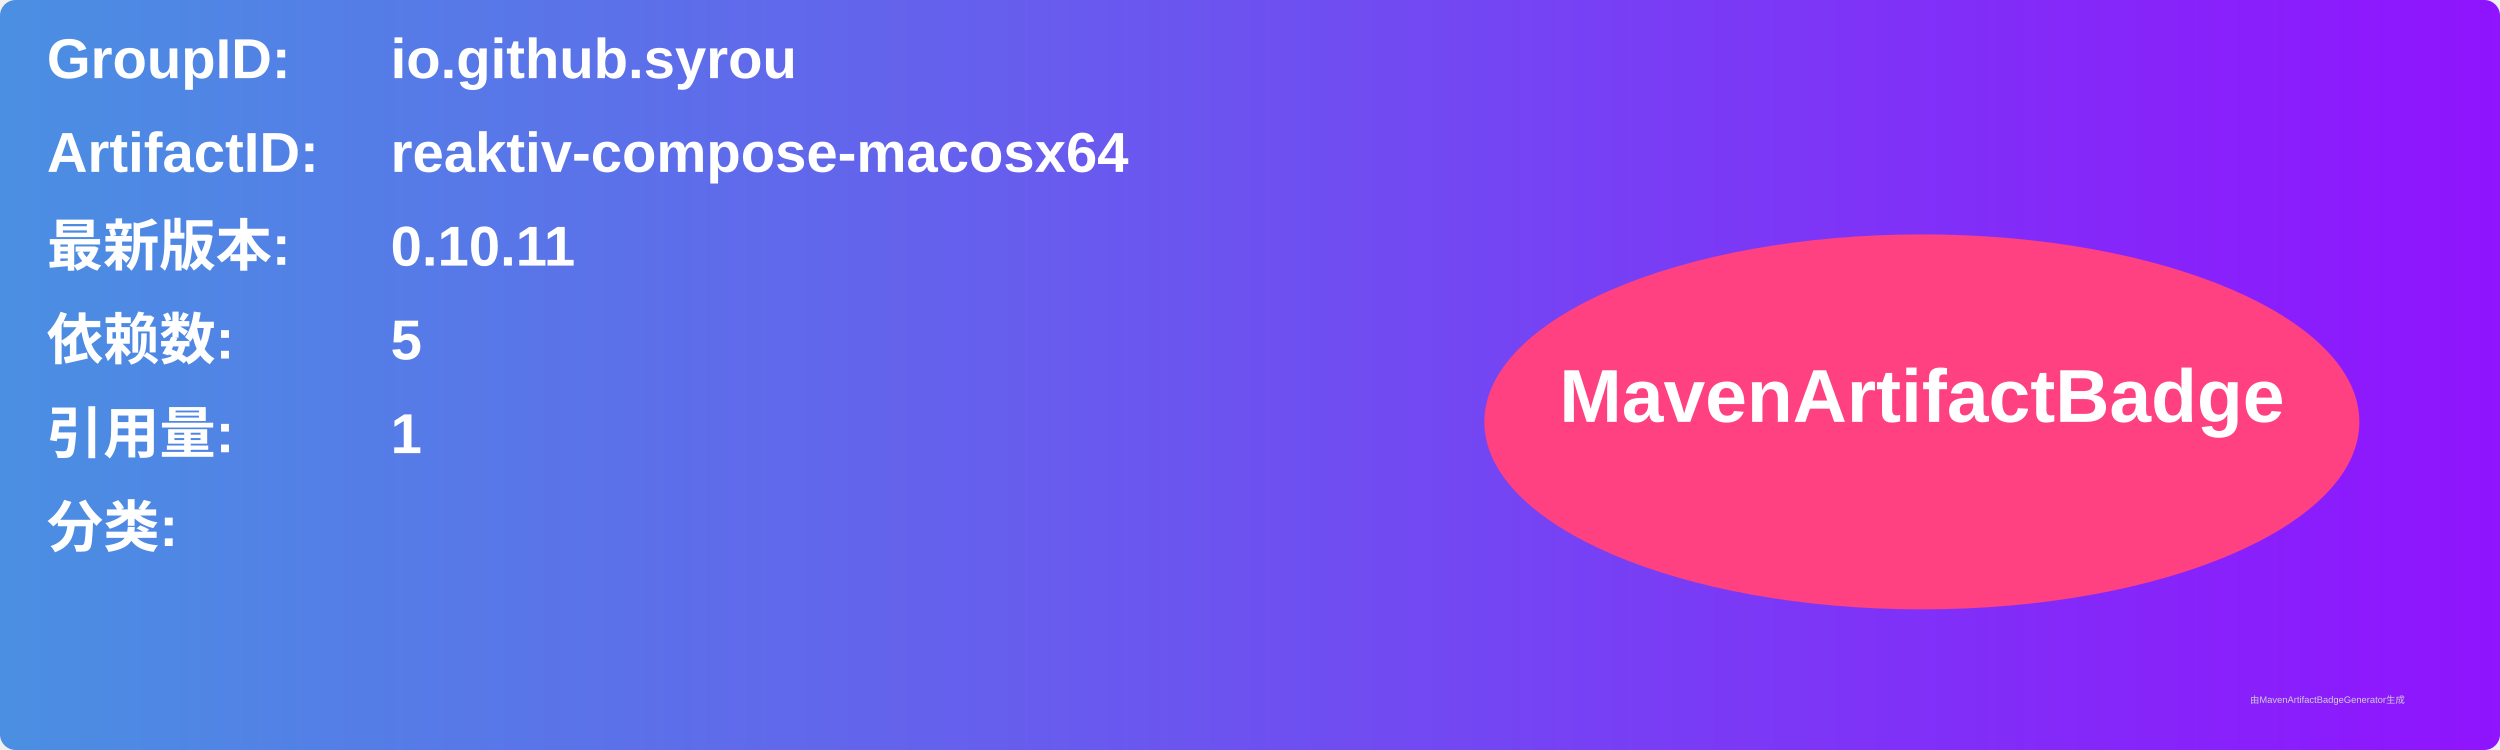
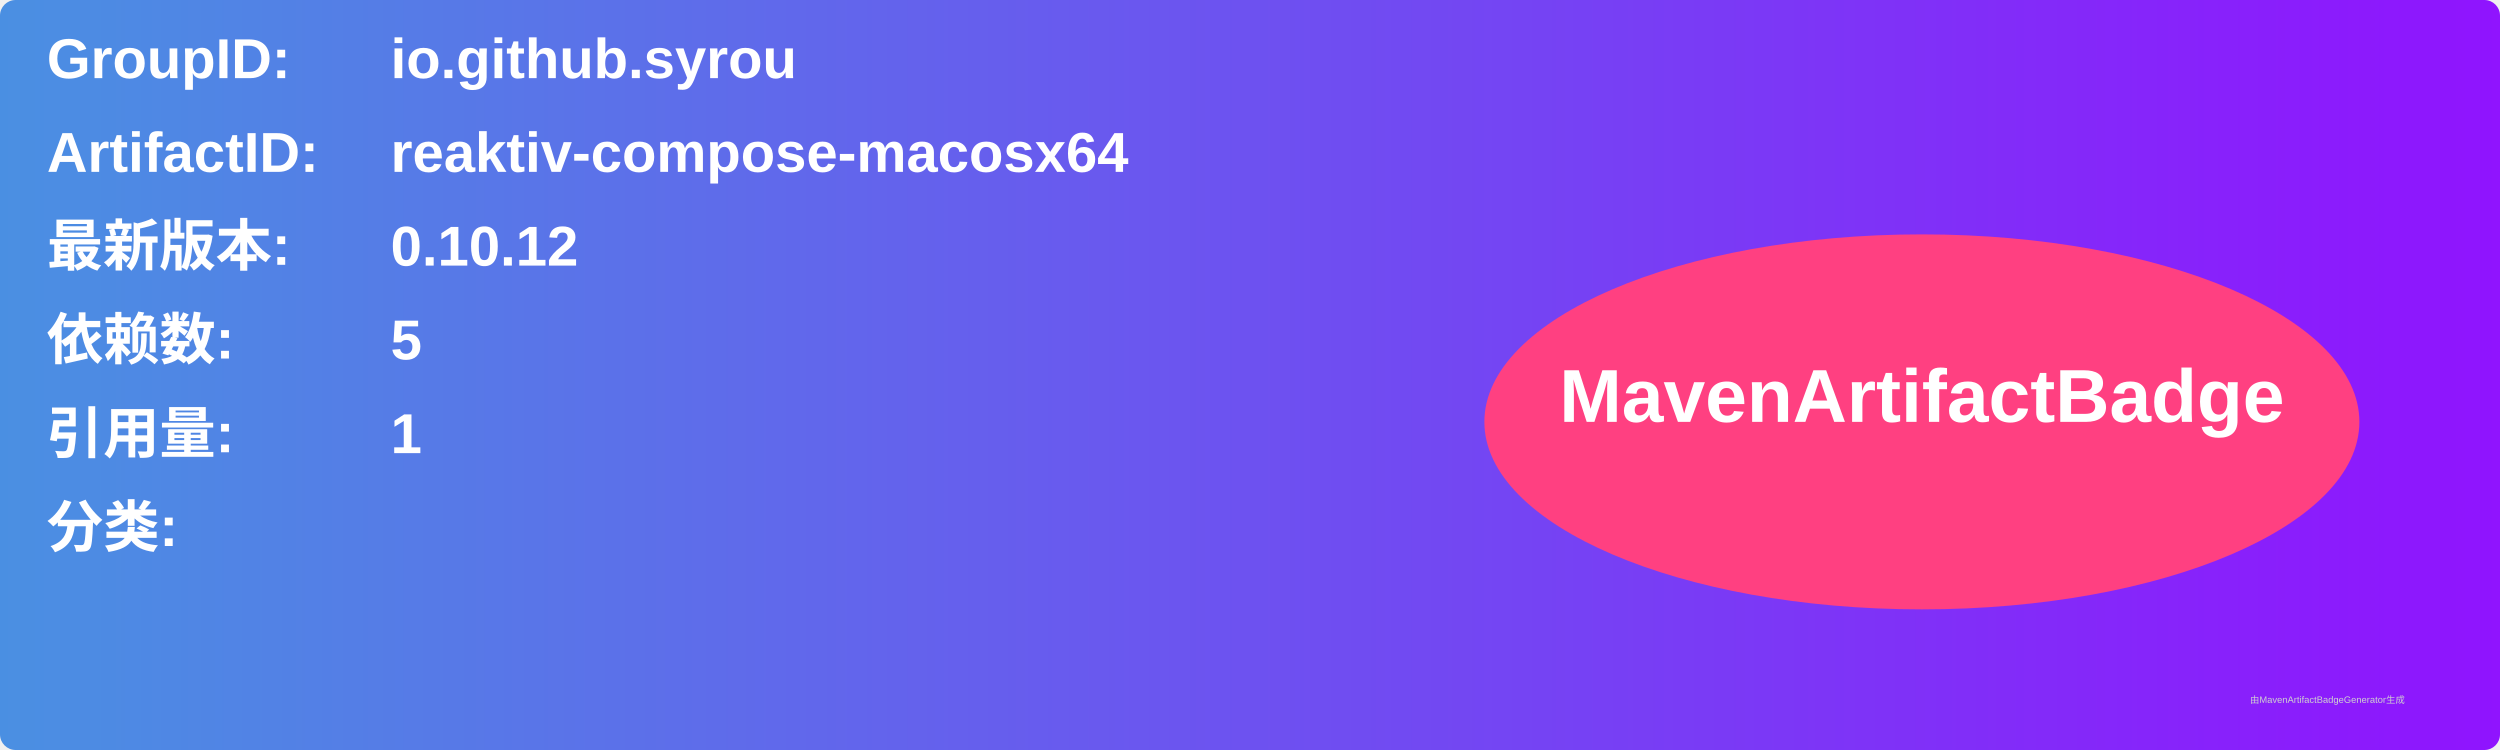
<svg xmlns="http://www.w3.org/2000/svg" width="800" height="240" viewBox="0 0 800 240">
  <linearGradient id="grad" x1="0%" y1="0%" x2="100%" y2="0%">
    <stop offset="0%" stop-color="#4a90e2" />
    <stop offset="100%" stop-color="#9013fe" />
  </linearGradient>
  <rect width="100%" height="100%" rx="5" ry="5" fill="url(#grad)" />
  <g transform="translate(15, 15)">
    <text x="0" y="10" font-family="Arial" font-size="18" fill="white" font-weight="bold" width="260">GroupID:</text>
    <text x="110" y="10" font-family="Arial" font-size="18" fill="white" font-weight="bold" width="460">io.github.syrou</text>
    <text x="0" y="40" font-family="Arial" font-size="18" fill="white" font-weight="bold" width="260">ArtifactID:</text>
    <text x="110" y="40" font-family="Arial" font-size="18" fill="white" font-weight="bold" width="460">reaktiv-compose-macosx64</text>
    <text x="0" y="70" font-family="Arial" font-size="18" fill="white" font-weight="bold">最新版本:</text>
    <text x="110" y="70" font-family="Arial" font-size="18" fill="white" font-weight="bold">
-       <tspan font-weight="bold">0.10.11</tspan>
+       <tspan font-weight="bold">0.10.12</tspan>
    </text>
    <text x="0" y="100" font-family="Arial" font-size="18" fill="white" font-weight="bold">依赖数: </text>
    <text x="110" y="100" font-family="Arial" font-size="18" fill="white">
      <tspan font-weight="bold">5</tspan>
    </text>
    <text x="0" y="130" font-family="Arial" font-size="18" fill="white" font-weight="bold">引用量: </text>
    <text x="110" y="130" font-family="Arial" font-size="18" fill="white">
      <tspan font-weight="bold">1</tspan>
    </text>
    <text x="0" y="160" font-family="Arial" font-size="18" fill="white" font-weight="bold">分类:</text>
    <text x="10" y="190" font-family="Arial" font-size="10" fill="white">
      <tspan font-weight="bold" />
    </text>
    <ellipse cx="600" cy="120" rx="140" ry="60" fill="#ff4081" />
    <text x="600" y="120" text-anchor="middle" font-family="Arial" font-size="24" fill="white" font-weight="bold">MavenArtifactBadge</text>
  </g>
  <text x="720" y="225" font-family="Arial" font-size="3" fill="#d0d0d0">由MavenArtifactBadgeGenerator生成</text>
</svg>
